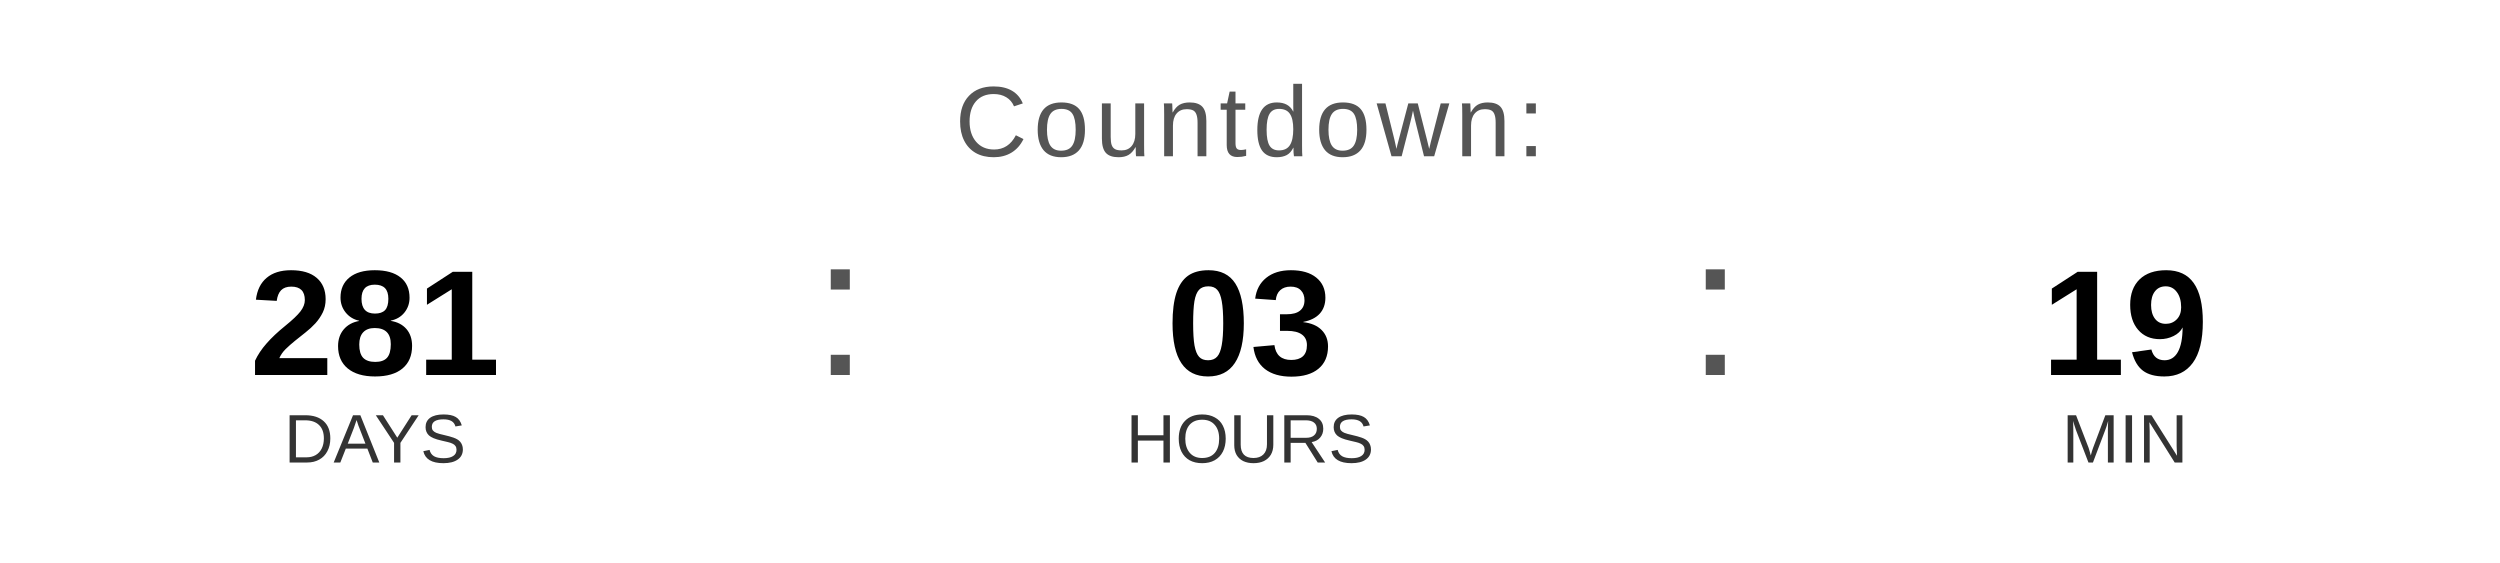
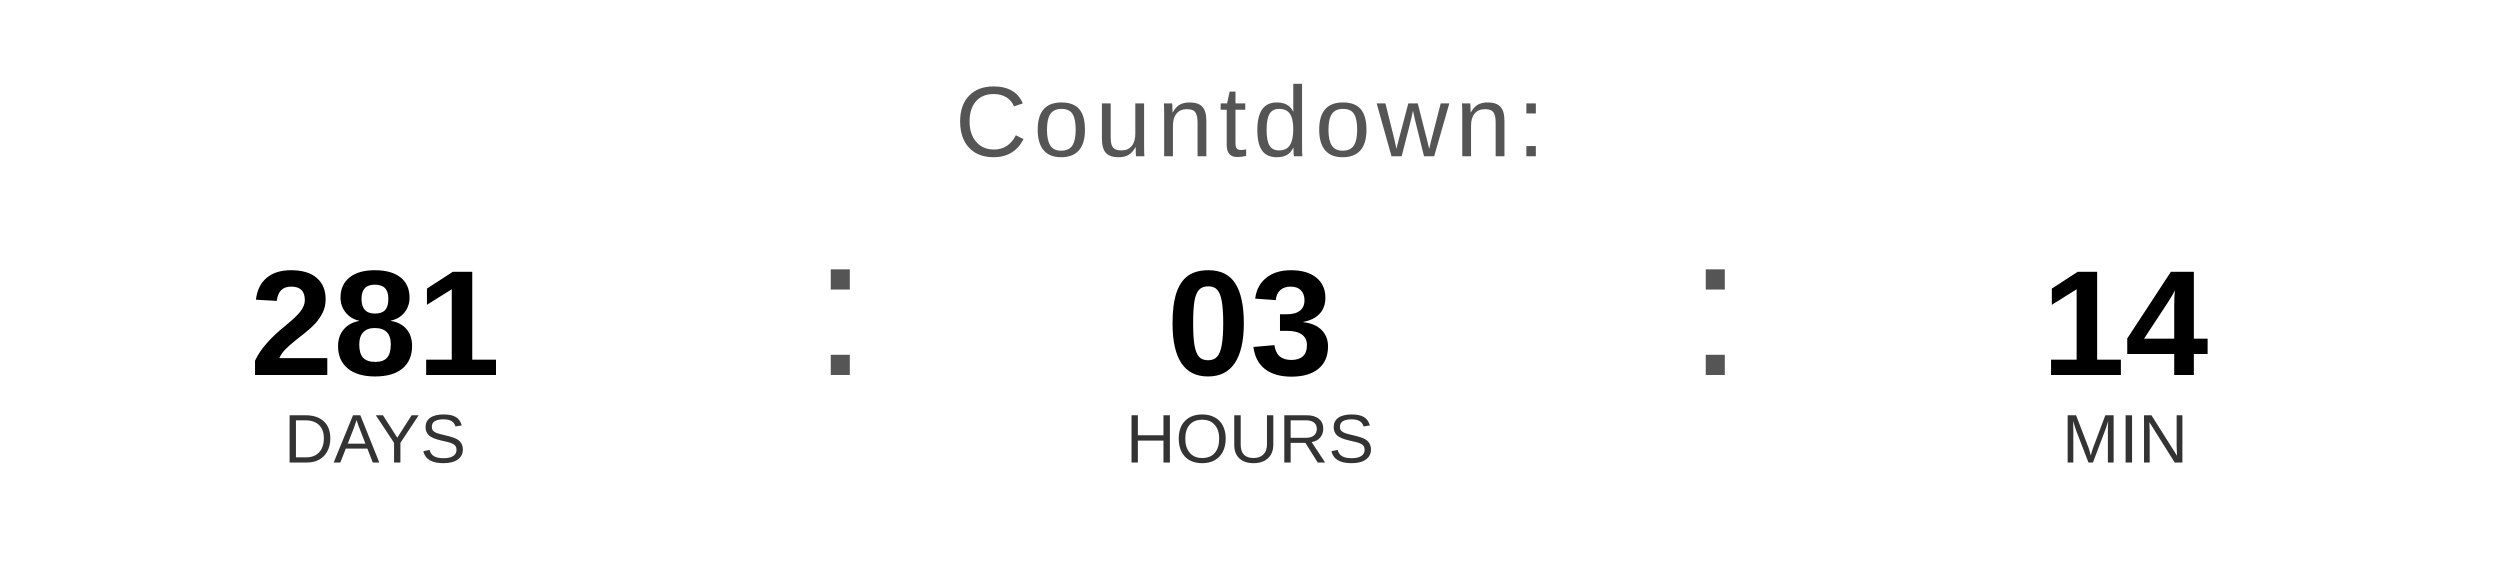
<svg xmlns="http://www.w3.org/2000/svg" width="400" height="90" viewBox="0 0 400 90">
  <text x="200" y="25" font-family="Arial, Helvetica, sans-serif" font-size="16" fill="#555555" text-anchor="middle" letter-spacing="1">
    Countdown:
  </text>
  <text x="60" y="60" font-family="Arial, Helvetica, sans-serif" font-size="24" font-weight="bold" fill="#000000" text-anchor="middle">281</text>
  <text x="60" y="74" font-family="Arial, Helvetica, sans-serif" font-size="11" fill="#333333" text-anchor="middle">DAYS</text>
  <text x="130" y="60" font-family="Arial, sans-serif" font-size="32" fill="#555555">:</text>
  <text x="200" y="60" font-family="Arial, Helvetica, sans-serif" font-size="24" font-weight="bold" fill="#000000" text-anchor="middle">03</text>
  <text x="200" y="74" font-family="Arial, Helvetica, sans-serif" font-size="11" fill="#333333" text-anchor="middle">HOURS</text>
  <text x="270" y="60" font-family="Arial, sans-serif" font-size="32" fill="#555555">:</text>
-   <text x="340" y="60" font-family="Arial, Helvetica, sans-serif" font-size="24" font-weight="bold" fill="#000000" text-anchor="middle">19</text>
+   <text x="340" y="60" font-family="Arial, Helvetica, sans-serif" font-size="24" font-weight="bold" fill="#000000" text-anchor="middle">14</text>
  <text x="340" y="74" font-family="Arial, Helvetica, sans-serif" font-size="11" fill="#333333" text-anchor="middle">MIN</text>
</svg>
